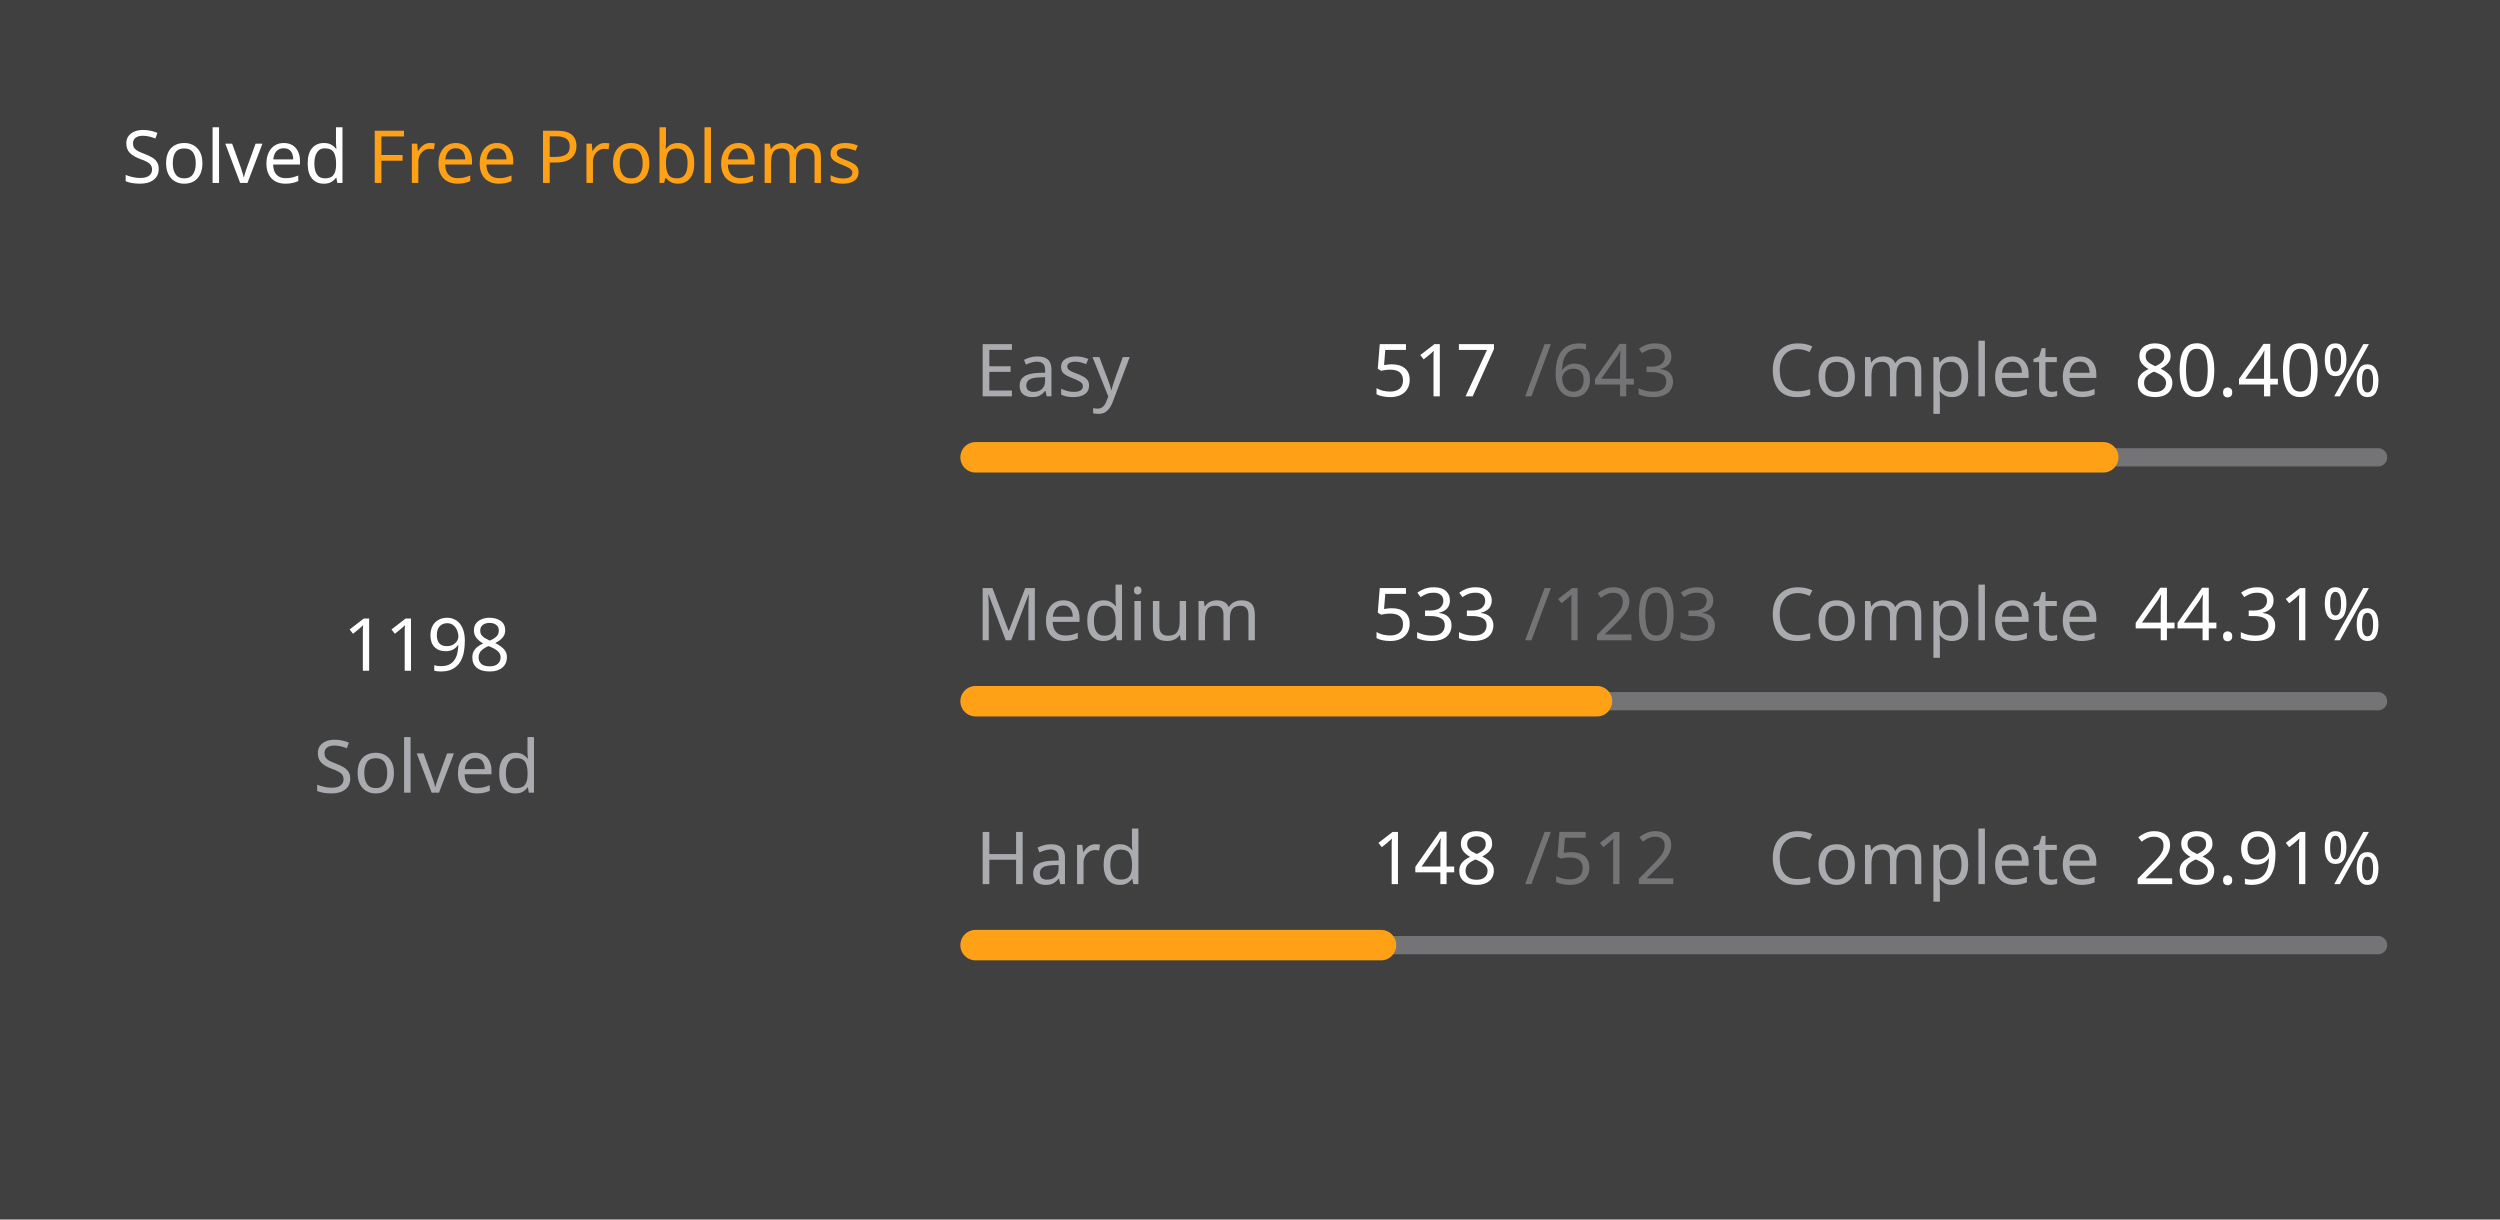
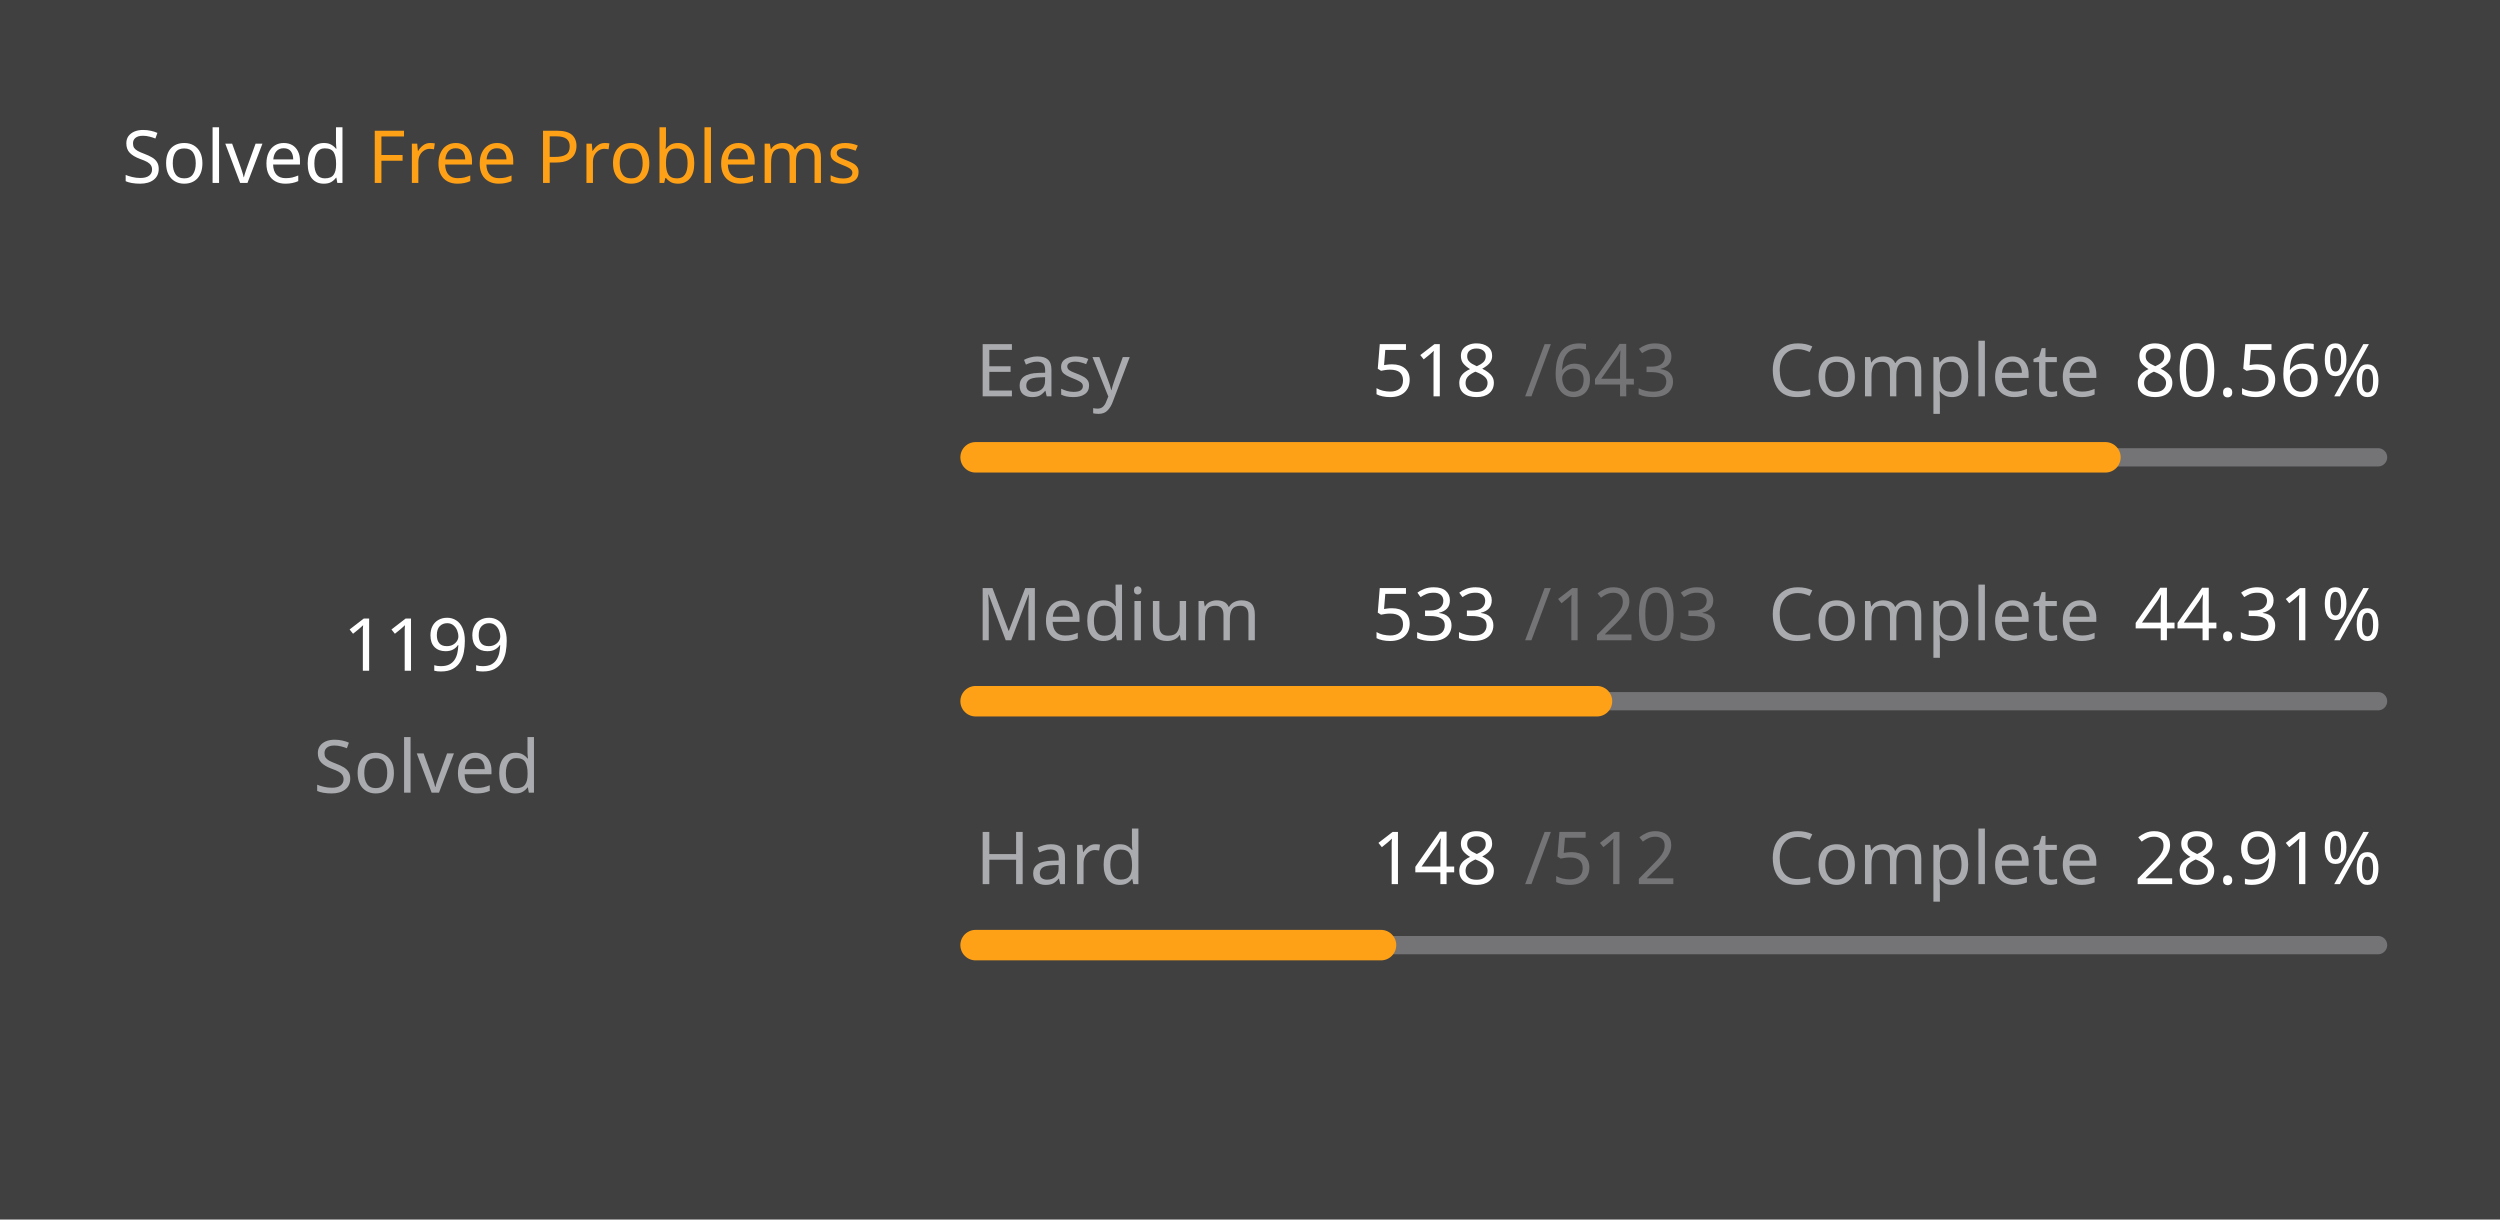
<svg xmlns="http://www.w3.org/2000/svg" version="1.1" height="200" width="410" viewBox="0 0 410 200">
  <style>*{font-family: "Segoe UI", Tahoma, Geneva, Verdana, sans-serif;}</style>
  <style>.title{font-weight: 500;font-size: 1rem;}</style>
  <style>.rotate-90{transform: rotate(-90deg);transform-origin: center;transform-box: fill-box;}</style>
  <style>.state{font-size: .75rem;}</style>
  <style>.light{color: #ffffff;fill: #ffffff;}</style>
  <style>.light-gray{color: #eff2f699;fill: #eff2f699;}</style>
  <style>.dark-gray{color: #ebebf54d;fill: #ebebf54d;}</style>
  <style>.gray{color: #747474;fill: #747474;}</style>
  <style>.orange{color: #ffa116;fill: #ffa116;}</style>
  <style>.background{color: #404040;fill: #404040;}</style>
  <rect fill="#404040" x="0" y="0" width="410" height="200" rx="0.5rem" />
  <g text-anchor="start" text-decoration="1" class="title">
    <text x="20" y="30">
      <tspan class="light">Solved</tspan>
      <tspan class="orange">Free Problems</tspan>
    </text>
  </g>
  <g class="rotate-90">
    <circle fill="none" cx="70" cy="110" r="46" stroke="#747474" stroke-width="3" stroke-linecap="round" />
-     <circle fill="none" cx="70" cy="110" r="46" stroke="#ffa116" stroke-width="5" stroke-linecap="round" stroke-dasharray="146.842 142.184" stroke-dashoffset="0" data-difficult="ALL" />
+     <circle fill="none" cx="70" cy="110" r="46" stroke="#ffa116" stroke-width="5" stroke-linecap="round" stroke-dasharray="146.965 142.062" stroke-dashoffset="0" data-difficult="ALL" />
  </g>
  <g class="state">
    <g text-anchor="middle">
-       <text x="70" y="110" class="light" font-size="1.2rem">1198</text>
+       <text x="70" y="110" class="light" font-size="1.2rem">1199</text>
      <text x="70" y="130" class="light-gray">Solved</text>
    </g>
    <g>
      <text x="160" y="65" class="light-gray">Easy</text>
-       <text x="225" y="65" class="light">517</text>
+       <text x="225" y="65" class="light">518</text>
      <text x="250" y="65" class="dark-gray">/643</text>
      <text x="290" y="65" class="light-gray">Complete</text>
-       <text x="350" y="65" class="light">80.40%</text>
+       <text x="350" y="65" class="light">80.56%</text>
      <path d="M 160 75 L 390 75" stroke-linecap="round" stroke-linejoin="round" stroke="#ebebf54d" stroke-width="3" />
-       <path d="M 160 75 L 344.93 75" stroke-linecap="round" stroke-linejoin="round" stroke="#ffa116" stroke-width="5" />
+       <path d="M 160 75 L 345.288 75" stroke-linecap="round" stroke-linejoin="round" stroke="#ffa116" stroke-width="5" />
    </g>
    <g>
      <text x="160" y="105" class="light-gray">Medium</text>
      <text x="225" y="105" class="light">533</text>
      <text x="250" y="105" class="dark-gray">/1203</text>
      <text x="290" y="105" class="light-gray">Complete</text>
      <text x="350" y="105" class="light">44.31%</text>
      <path d="M 160 115 L 390 115" stroke-linecap="round" stroke-linejoin="round" stroke="#ebebf54d" stroke-width="3" />
      <path d="M 160 115 L 261.904 115" stroke-linecap="round" stroke-linejoin="round" stroke="#ffa116" stroke-width="5" />
    </g>
    <g>
      <text x="160" y="145" class="light-gray">Hard</text>
      <text x="225" y="145" class="light">148</text>
      <text x="250" y="145" class="dark-gray">/512</text>
      <text x="290" y="145" class="light-gray">Complete</text>
      <text x="350" y="145" class="light">28.91%</text>
      <path d="M 160 155 L 390 155" stroke-linecap="round" stroke-linejoin="round" stroke="#ebebf54d" stroke-width="3" />
      <path d="M 160 155 L 226.484 155" stroke-linecap="round" stroke-linejoin="round" stroke="#ffa116" stroke-width="5" />
    </g>
  </g>
</svg>
